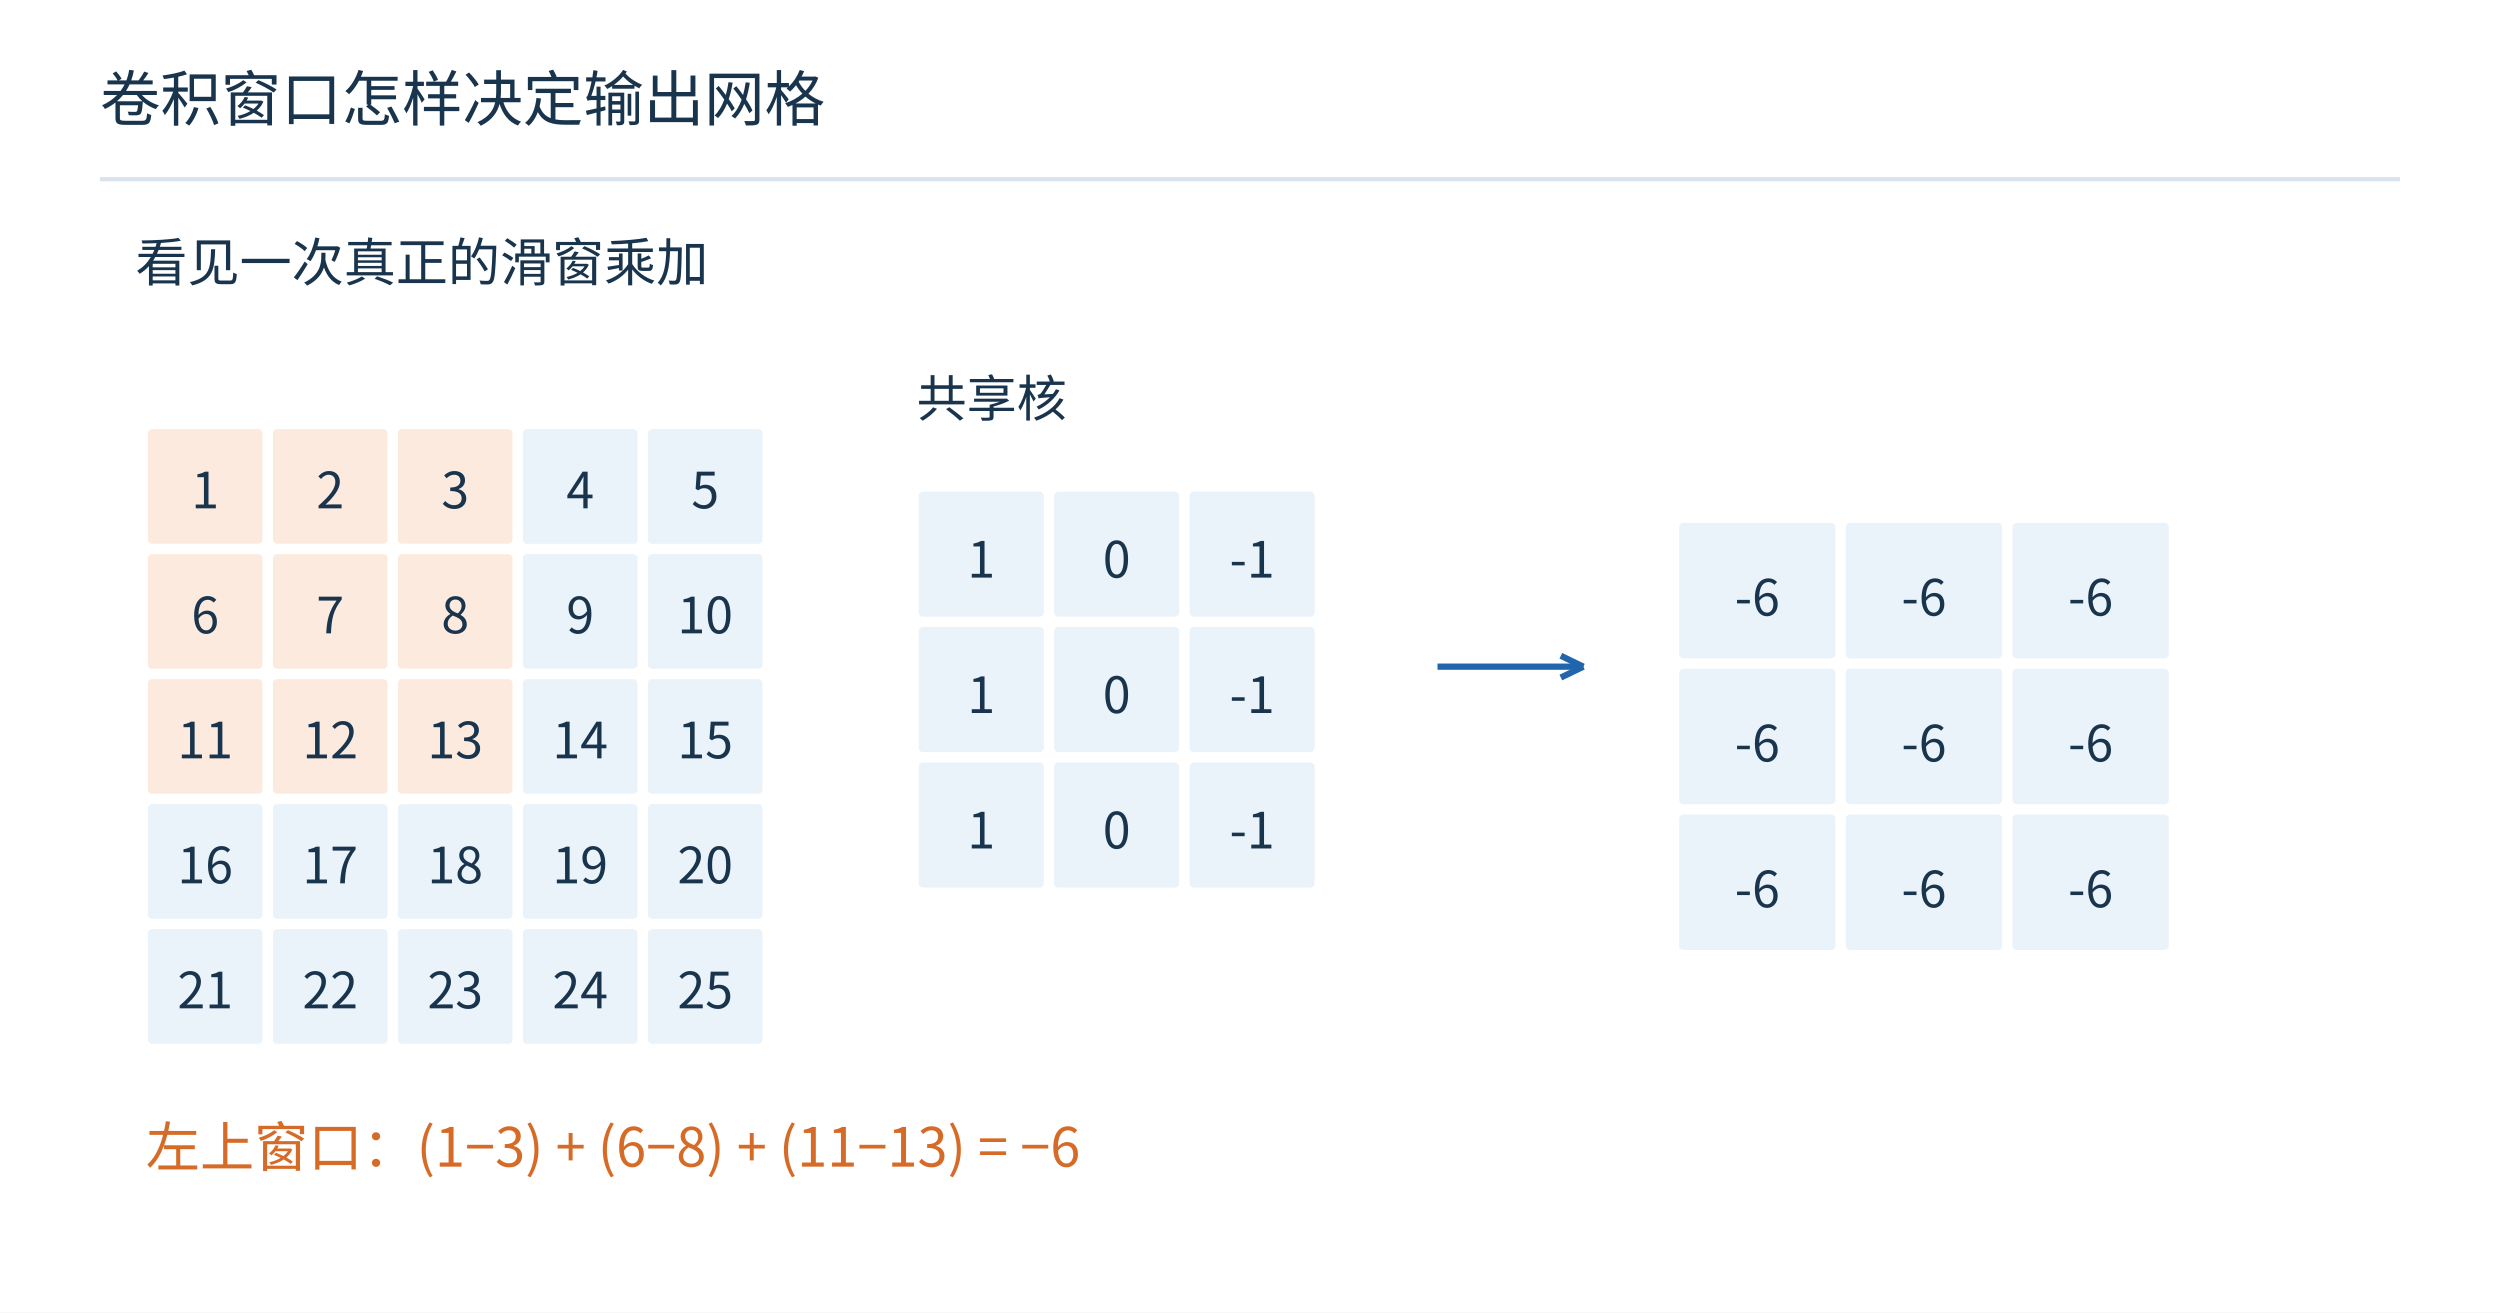
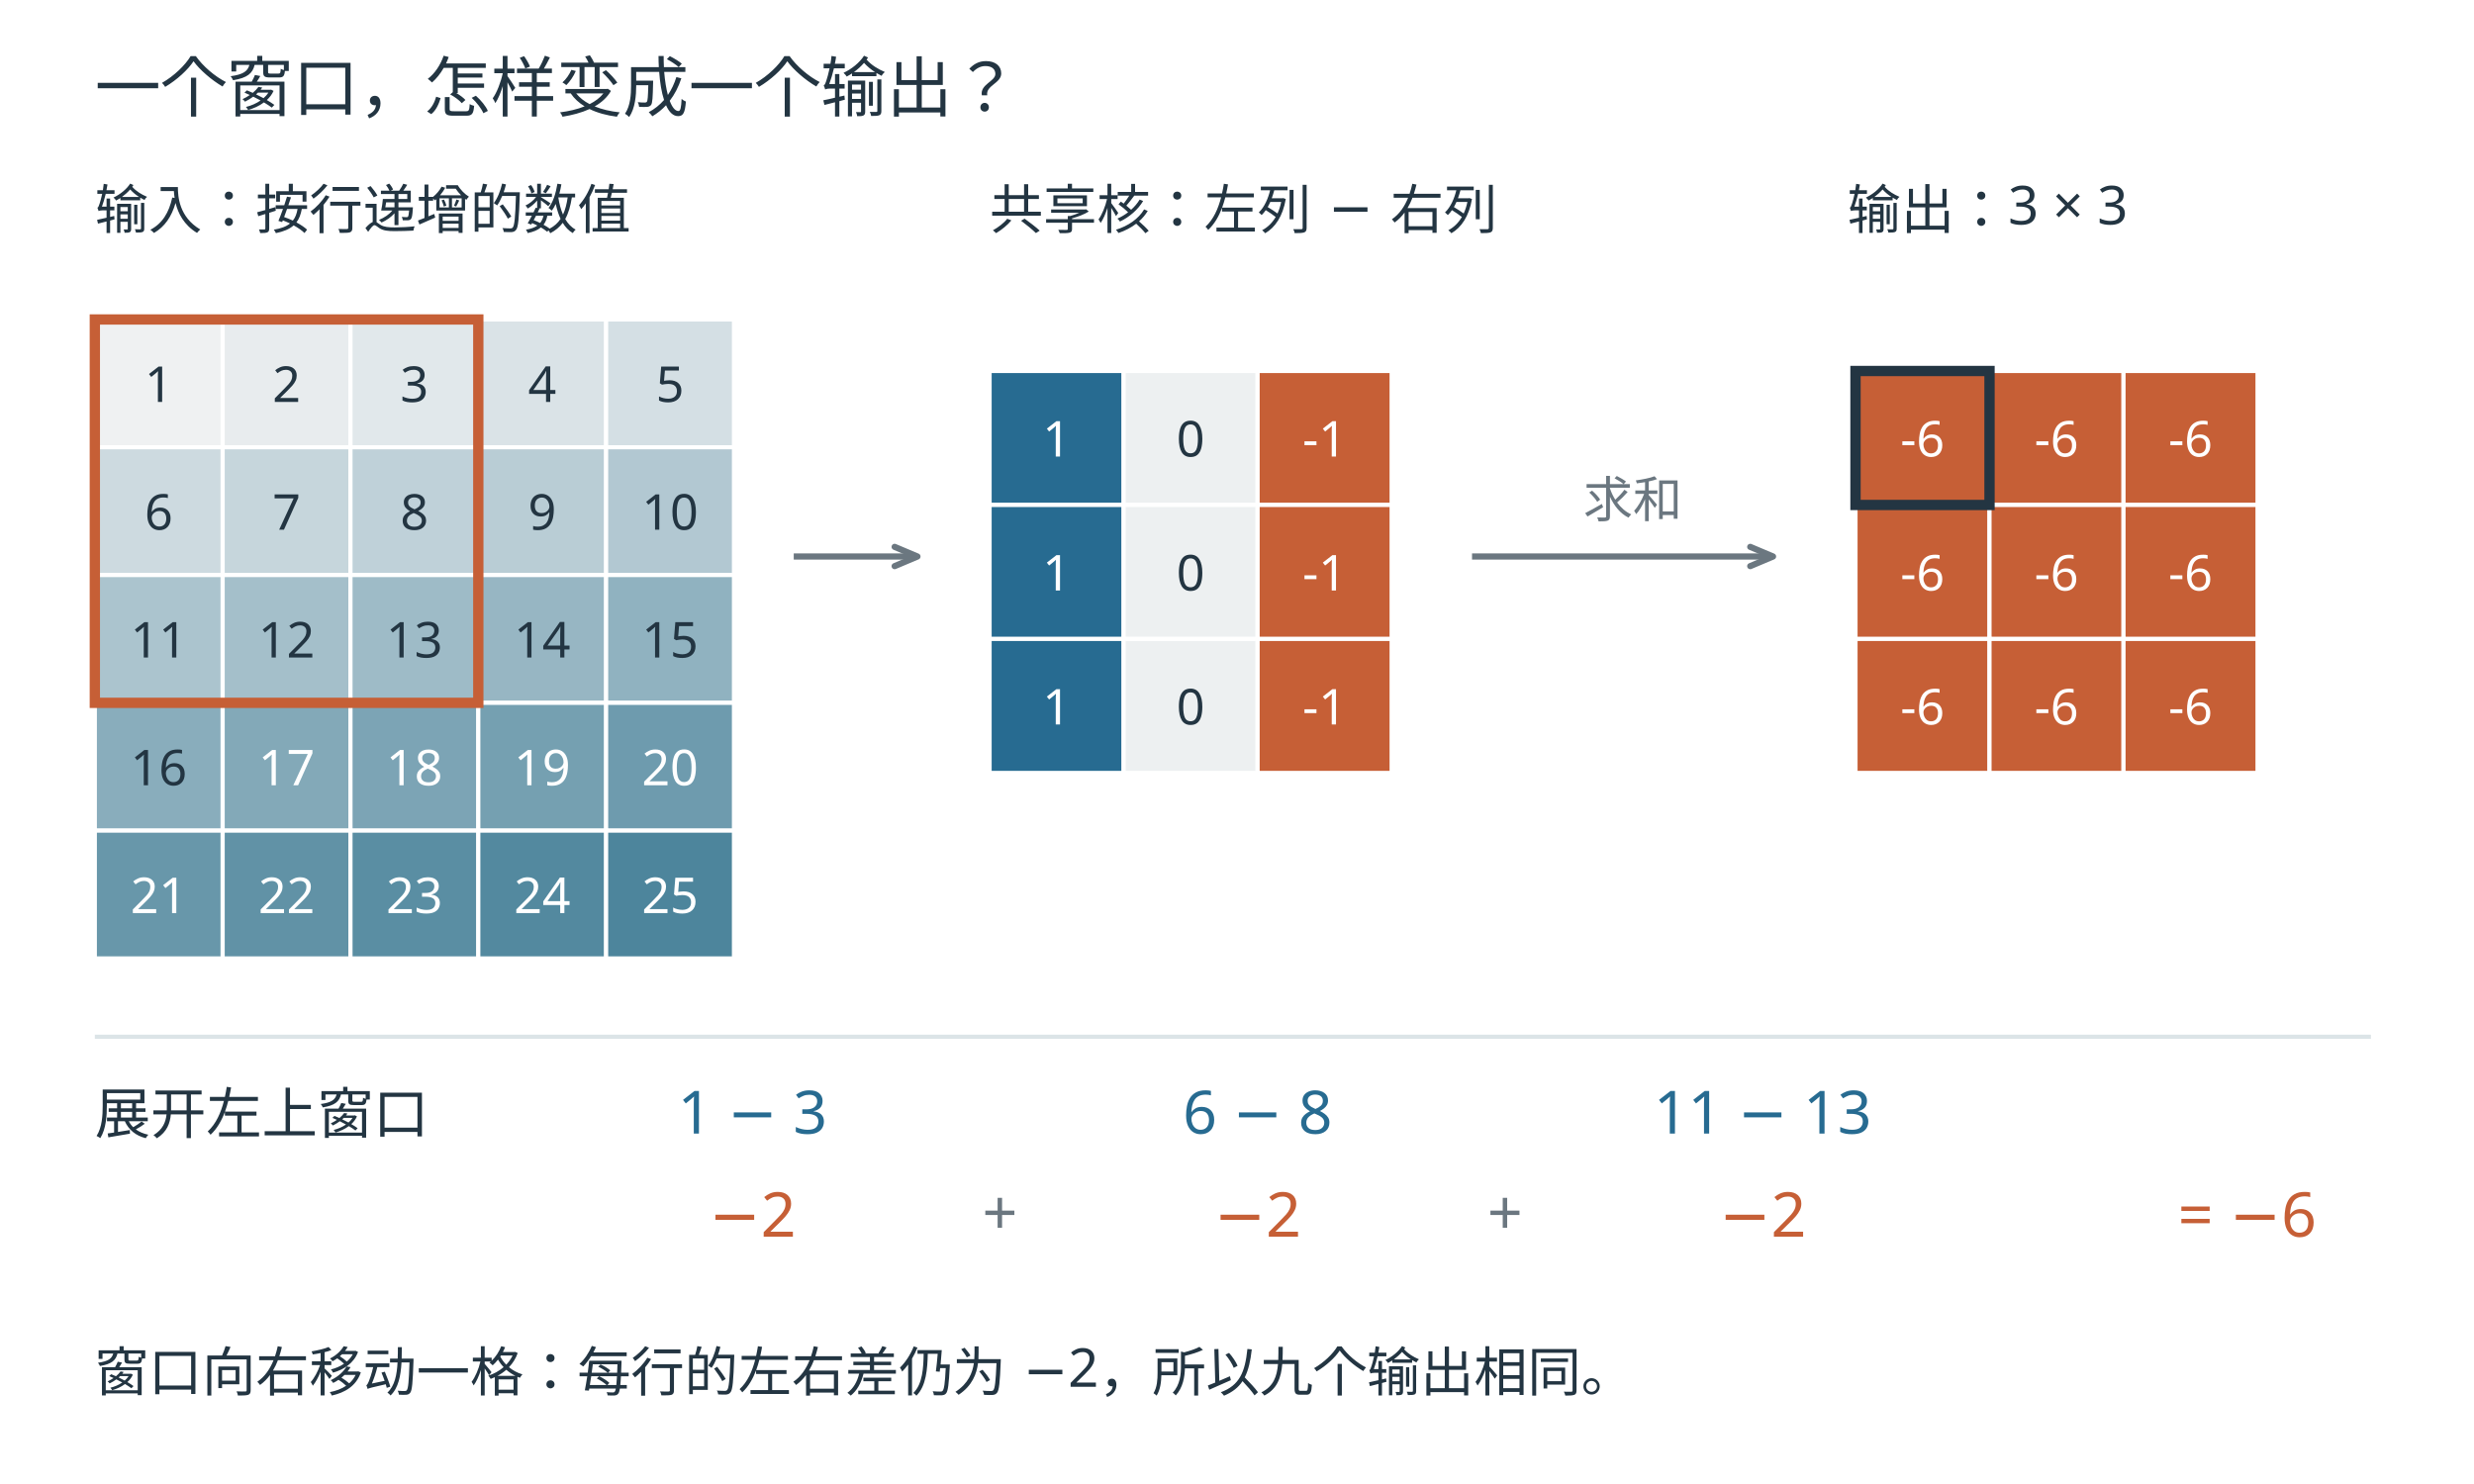
- <svg xmlns="http://www.w3.org/2000/svg" width="1200" height="630" viewBox="0 0 1200 630" role="img">
-   <rect width="1200" height="630" fill="white" />
-   <g font-family="Microsoft YaHei,Noto Sans CJK SC,sans-serif">
-     <text x="48" y="58" font-size="29" fill="#19344d" text-anchor="start">卷积窗口怎样决定输出网格</text>
-     <path d="M48,86 L1152,86" stroke="#d8e3ed" stroke-width="2" fill="none" />
-     <text x="65" y="135" font-size="25" fill="#19344d" text-anchor="start">看见一次真正的滑窗乘加</text>
-     <rect x="70" y="205" width="57" height="57" rx="3" fill="#fceadf" stroke="white" stroke-width="2" />
-     <text x="98.5" y="244.0" font-size="24" fill="#19344d" text-anchor="middle">1</text>
-     <rect x="130" y="205" width="57" height="57" rx="3" fill="#fceadf" stroke="white" stroke-width="2" />
-     <text x="158.5" y="244.0" font-size="24" fill="#19344d" text-anchor="middle">2</text>
-     <rect x="190" y="205" width="57" height="57" rx="3" fill="#fceadf" stroke="white" stroke-width="2" />
-     <text x="218.5" y="244.0" font-size="24" fill="#19344d" text-anchor="middle">3</text>
-     <rect x="250" y="205" width="57" height="57" rx="3" fill="#eaf2fa" stroke="white" stroke-width="2" />
-     <text x="278.5" y="244.0" font-size="24" fill="#19344d" text-anchor="middle">4</text>
-     <rect x="310" y="205" width="57" height="57" rx="3" fill="#eaf2fa" stroke="white" stroke-width="2" />
-     <text x="338.5" y="244.0" font-size="24" fill="#19344d" text-anchor="middle">5</text>
-     <rect x="70" y="265" width="57" height="57" rx="3" fill="#fceadf" stroke="white" stroke-width="2" />
-     <text x="98.5" y="304.0" font-size="24" fill="#19344d" text-anchor="middle">6</text>
-     <rect x="130" y="265" width="57" height="57" rx="3" fill="#fceadf" stroke="white" stroke-width="2" />
-     <text x="158.5" y="304.0" font-size="24" fill="#19344d" text-anchor="middle">7</text>
-     <rect x="190" y="265" width="57" height="57" rx="3" fill="#fceadf" stroke="white" stroke-width="2" />
-     <text x="218.5" y="304.0" font-size="24" fill="#19344d" text-anchor="middle">8</text>
-     <rect x="250" y="265" width="57" height="57" rx="3" fill="#eaf2fa" stroke="white" stroke-width="2" />
-     <text x="278.5" y="304.0" font-size="24" fill="#19344d" text-anchor="middle">9</text>
-     <rect x="310" y="265" width="57" height="57" rx="3" fill="#eaf2fa" stroke="white" stroke-width="2" />
-     <text x="338.5" y="304.0" font-size="24" fill="#19344d" text-anchor="middle">10</text>
-     <rect x="70" y="325" width="57" height="57" rx="3" fill="#fceadf" stroke="white" stroke-width="2" />
-     <text x="98.5" y="364.0" font-size="24" fill="#19344d" text-anchor="middle">11</text>
-     <rect x="130" y="325" width="57" height="57" rx="3" fill="#fceadf" stroke="white" stroke-width="2" />
-     <text x="158.5" y="364.0" font-size="24" fill="#19344d" text-anchor="middle">12</text>
-     <rect x="190" y="325" width="57" height="57" rx="3" fill="#fceadf" stroke="white" stroke-width="2" />
-     <text x="218.5" y="364.0" font-size="24" fill="#19344d" text-anchor="middle">13</text>
-     <rect x="250" y="325" width="57" height="57" rx="3" fill="#eaf2fa" stroke="white" stroke-width="2" />
-     <text x="278.5" y="364.0" font-size="24" fill="#19344d" text-anchor="middle">14</text>
-     <rect x="310" y="325" width="57" height="57" rx="3" fill="#eaf2fa" stroke="white" stroke-width="2" />
-     <text x="338.5" y="364.0" font-size="24" fill="#19344d" text-anchor="middle">15</text>
-     <rect x="70" y="385" width="57" height="57" rx="3" fill="#eaf2fa" stroke="white" stroke-width="2" />
-     <text x="98.5" y="424.0" font-size="24" fill="#19344d" text-anchor="middle">16</text>
-     <rect x="130" y="385" width="57" height="57" rx="3" fill="#eaf2fa" stroke="white" stroke-width="2" />
-     <text x="158.5" y="424.0" font-size="24" fill="#19344d" text-anchor="middle">17</text>
-     <rect x="190" y="385" width="57" height="57" rx="3" fill="#eaf2fa" stroke="white" stroke-width="2" />
-     <text x="218.5" y="424.0" font-size="24" fill="#19344d" text-anchor="middle">18</text>
-     <rect x="250" y="385" width="57" height="57" rx="3" fill="#eaf2fa" stroke="white" stroke-width="2" />
-     <text x="278.5" y="424.0" font-size="24" fill="#19344d" text-anchor="middle">19</text>
-     <rect x="310" y="385" width="57" height="57" rx="3" fill="#eaf2fa" stroke="white" stroke-width="2" />
-     <text x="338.5" y="424.0" font-size="24" fill="#19344d" text-anchor="middle">20</text>
-     <rect x="70" y="445" width="57" height="57" rx="3" fill="#eaf2fa" stroke="white" stroke-width="2" />
-     <text x="98.5" y="484.0" font-size="24" fill="#19344d" text-anchor="middle">21</text>
-     <rect x="130" y="445" width="57" height="57" rx="3" fill="#eaf2fa" stroke="white" stroke-width="2" />
-     <text x="158.5" y="484.0" font-size="24" fill="#19344d" text-anchor="middle">22</text>
-     <rect x="190" y="445" width="57" height="57" rx="3" fill="#eaf2fa" stroke="white" stroke-width="2" />
-     <text x="218.5" y="484.0" font-size="24" fill="#19344d" text-anchor="middle">23</text>
-     <rect x="250" y="445" width="57" height="57" rx="3" fill="#eaf2fa" stroke="white" stroke-width="2" />
-     <text x="278.5" y="484.0" font-size="24" fill="#19344d" text-anchor="middle">24</text>
-     <rect x="310" y="445" width="57" height="57" rx="3" fill="#eaf2fa" stroke="white" stroke-width="2" />
-     <text x="338.5" y="484.0" font-size="24" fill="#19344d" text-anchor="middle">25</text>
-     <rect x="440" y="235" width="62" height="62" rx="3" fill="#eaf2fa" stroke="white" stroke-width="2" />
-     <text x="471.0" y="277.25" font-size="24" fill="#19344d" text-anchor="middle">1</text>
-     <rect x="505" y="235" width="62" height="62" rx="3" fill="#eaf2fa" stroke="white" stroke-width="2" />
-     <text x="536.0" y="277.25" font-size="24" fill="#19344d" text-anchor="middle">0</text>
-     <rect x="570" y="235" width="62" height="62" rx="3" fill="#eaf2fa" stroke="white" stroke-width="2" />
-     <text x="601.0" y="277.25" font-size="24" fill="#19344d" text-anchor="middle">-1</text>
-     <rect x="440" y="300" width="62" height="62" rx="3" fill="#eaf2fa" stroke="white" stroke-width="2" />
-     <text x="471.0" y="342.25" font-size="24" fill="#19344d" text-anchor="middle">1</text>
-     <rect x="505" y="300" width="62" height="62" rx="3" fill="#eaf2fa" stroke="white" stroke-width="2" />
-     <text x="536.0" y="342.25" font-size="24" fill="#19344d" text-anchor="middle">0</text>
-     <rect x="570" y="300" width="62" height="62" rx="3" fill="#eaf2fa" stroke="white" stroke-width="2" />
-     <text x="601.0" y="342.25" font-size="24" fill="#19344d" text-anchor="middle">-1</text>
-     <rect x="440" y="365" width="62" height="62" rx="3" fill="#eaf2fa" stroke="white" stroke-width="2" />
-     <text x="471.0" y="407.25" font-size="24" fill="#19344d" text-anchor="middle">1</text>
-     <rect x="505" y="365" width="62" height="62" rx="3" fill="#eaf2fa" stroke="white" stroke-width="2" />
-     <text x="536.0" y="407.25" font-size="24" fill="#19344d" text-anchor="middle">0</text>
-     <rect x="570" y="365" width="62" height="62" rx="3" fill="#eaf2fa" stroke="white" stroke-width="2" />
-     <text x="601.0" y="407.25" font-size="24" fill="#19344d" text-anchor="middle">-1</text>
-     <text x="440" y="200" font-size="24" fill="#19344d" text-anchor="start">共享核</text>
-     <path d="M690,320 L760,320" stroke="#2166ac" stroke-width="3" fill="none" />
-     <path d="M760,320 L749.195,325.22" stroke="#2166ac" stroke-width="3" fill="none" />
-     <path d="M760,320 L749.195,314.78" stroke="#2166ac" stroke-width="3" fill="none" />
-     <rect x="805" y="250" width="77" height="67" rx="3" fill="#eaf2fa" stroke="white" stroke-width="2" />
-     <text x="843.5" y="295.5" font-size="24" fill="#19344d" text-anchor="middle">-6</text>
-     <rect x="885" y="250" width="77" height="67" rx="3" fill="#eaf2fa" stroke="white" stroke-width="2" />
-     <text x="923.5" y="295.5" font-size="24" fill="#19344d" text-anchor="middle">-6</text>
-     <rect x="965" y="250" width="77" height="67" rx="3" fill="#eaf2fa" stroke="white" stroke-width="2" />
-     <text x="1003.5" y="295.5" font-size="24" fill="#19344d" text-anchor="middle">-6</text>
-     <rect x="805" y="320" width="77" height="67" rx="3" fill="#eaf2fa" stroke="white" stroke-width="2" />
-     <text x="843.5" y="365.5" font-size="24" fill="#19344d" text-anchor="middle">-6</text>
-     <rect x="885" y="320" width="77" height="67" rx="3" fill="#eaf2fa" stroke="white" stroke-width="2" />
-     <text x="923.5" y="365.5" font-size="24" fill="#19344d" text-anchor="middle">-6</text>
-     <rect x="965" y="320" width="77" height="67" rx="3" fill="#eaf2fa" stroke="white" stroke-width="2" />
-     <text x="1003.5" y="365.5" font-size="24" fill="#19344d" text-anchor="middle">-6</text>
-     <rect x="805" y="390" width="77" height="67" rx="3" fill="#eaf2fa" stroke="white" stroke-width="2" />
-     <text x="843.5" y="435.5" font-size="24" fill="#19344d" text-anchor="middle">-6</text>
-     <rect x="885" y="390" width="77" height="67" rx="3" fill="#eaf2fa" stroke="white" stroke-width="2" />
-     <text x="923.5" y="435.5" font-size="24" fill="#19344d" text-anchor="middle">-6</text>
-     <rect x="965" y="390" width="77" height="67" rx="3" fill="#eaf2fa" stroke="white" stroke-width="2" />
-     <text x="1003.5" y="435.5" font-size="24" fill="#19344d" text-anchor="middle">-6</text>
-     <text x="70" y="560" font-size="26" fill="#d66b28" text-anchor="start">左上窗口：(1−3) + (6−8) + (11−13) = −6</text>
+ <svg xmlns="http://www.w3.org/2000/svg" width="1200" height="720" viewBox="0 0 1200 720" role="img">
+   <rect width="1200" height="720" fill="white" />
+   <g font-family="Microsoft YaHei,sans-serif">
+     <text x="46" y="54" font-size="32" fill="#233542" text-anchor="start">一个窗口，怎样变成一个输出？</text>
+     <text x="46" y="111" font-size="26" fill="#233542" text-anchor="start">输入：按行递增的数值</text>
+     <text x="480" y="111" font-size="26" fill="#233542" text-anchor="start">共享核：左列 − 右列</text>
+     <text x="896" y="111" font-size="26" fill="#233542" text-anchor="start">输出：3 × 3</text>
+     <rect x="46" y="155" width="62" height="62" fill="#eff1f2" stroke="white" stroke-width="2" />
+     <text x="77.0" y="195.0" font-size="24" fill="#233542" text-anchor="middle">1</text>
+     <rect x="108" y="155" width="62" height="62" fill="#e8ecee" stroke="white" stroke-width="2" />
+     <text x="139.0" y="195.0" font-size="24" fill="#233542" text-anchor="middle">2</text>
+     <rect x="170" y="155" width="62" height="62" fill="#e1e8eb" stroke="white" stroke-width="2" />
+     <text x="201.0" y="195.0" font-size="24" fill="#233542" text-anchor="middle">3</text>
+     <rect x="232" y="155" width="62" height="62" fill="#dae3e7" stroke="white" stroke-width="2" />
+     <text x="263.0" y="195.0" font-size="24" fill="#233542" text-anchor="middle">4</text>
+     <rect x="294" y="155" width="62" height="62" fill="#d4dfe4" stroke="white" stroke-width="2" />
+     <text x="325.0" y="195.0" font-size="24" fill="#233542" text-anchor="middle">5</text>
+     <rect x="46" y="217" width="62" height="62" fill="#cddae0" stroke="white" stroke-width="2" />
+     <text x="77.0" y="257.0" font-size="24" fill="#233542" text-anchor="middle">6</text>
+     <rect x="108" y="217" width="62" height="62" fill="#c6d6dc" stroke="white" stroke-width="2" />
+     <text x="139.0" y="257.0" font-size="24" fill="#233542" text-anchor="middle">7</text>
+     <rect x="170" y="217" width="62" height="62" fill="#bfd1d9" stroke="white" stroke-width="2" />
+     <text x="201.0" y="257.0" font-size="24" fill="#233542" text-anchor="middle">8</text>
+     <rect x="232" y="217" width="62" height="62" fill="#b9cdd5" stroke="white" stroke-width="2" />
+     <text x="263.0" y="257.0" font-size="24" fill="#233542" text-anchor="middle">9</text>
+     <rect x="294" y="217" width="62" height="62" fill="#b2c8d2" stroke="white" stroke-width="2" />
+     <text x="325.0" y="257.0" font-size="24" fill="#233542" text-anchor="middle">10</text>
+     <rect x="46" y="279" width="62" height="62" fill="#abc4ce" stroke="white" stroke-width="2" />
+     <text x="77.0" y="319.0" font-size="24" fill="#233542" text-anchor="middle">11</text>
+     <rect x="108" y="279" width="62" height="62" fill="#a4bfca" stroke="white" stroke-width="2" />
+     <text x="139.0" y="319.0" font-size="24" fill="#233542" text-anchor="middle">12</text>
+     <rect x="170" y="279" width="62" height="62" fill="#9ebbc7" stroke="white" stroke-width="2" />
+     <text x="201.0" y="319.0" font-size="24" fill="#233542" text-anchor="middle">13</text>
+     <rect x="232" y="279" width="62" height="62" fill="#97b6c3" stroke="white" stroke-width="2" />
+     <text x="263.0" y="319.0" font-size="24" fill="#233542" text-anchor="middle">14</text>
+     <rect x="294" y="279" width="62" height="62" fill="#90b2c0" stroke="white" stroke-width="2" />
+     <text x="325.0" y="319.0" font-size="24" fill="#233542" text-anchor="middle">15</text>
+     <rect x="46" y="341" width="62" height="62" fill="#89adbc" stroke="white" stroke-width="2" />
+     <text x="77.0" y="381.0" font-size="24" fill="#233542" text-anchor="middle">16</text>
+     <rect x="108" y="341" width="62" height="62" fill="#83a9b8" stroke="white" stroke-width="2" />
+     <text x="139.0" y="381.0" font-size="24" fill="white" text-anchor="middle">17</text>
+     <rect x="170" y="341" width="62" height="62" fill="#7ca4b5" stroke="white" stroke-width="2" />
+     <text x="201.0" y="381.0" font-size="24" fill="white" text-anchor="middle">18</text>
+     <rect x="232" y="341" width="62" height="62" fill="#75a0b1" stroke="white" stroke-width="2" />
+     <text x="263.0" y="381.0" font-size="24" fill="white" text-anchor="middle">19</text>
+     <rect x="294" y="341" width="62" height="62" fill="#6e9bae" stroke="white" stroke-width="2" />
+     <text x="325.0" y="381.0" font-size="24" fill="white" text-anchor="middle">20</text>
+     <rect x="46" y="403" width="62" height="62" fill="#6897aa" stroke="white" stroke-width="2" />
+     <text x="77.0" y="443.0" font-size="24" fill="white" text-anchor="middle">21</text>
+     <rect x="108" y="403" width="62" height="62" fill="#6192a6" stroke="white" stroke-width="2" />
+     <text x="139.0" y="443.0" font-size="24" fill="white" text-anchor="middle">22</text>
+     <rect x="170" y="403" width="62" height="62" fill="#5a8ea3" stroke="white" stroke-width="2" />
+     <text x="201.0" y="443.0" font-size="24" fill="white" text-anchor="middle">23</text>
+     <rect x="232" y="403" width="62" height="62" fill="#53899f" stroke="white" stroke-width="2" />
+     <text x="263.0" y="443.0" font-size="24" fill="white" text-anchor="middle">24</text>
+     <rect x="294" y="403" width="62" height="62" fill="#4d859c" stroke="white" stroke-width="2" />
+     <text x="325.0" y="443.0" font-size="24" fill="white" text-anchor="middle">25</text>
+     <rect x="46" y="155" width="186" height="186" fill="none" stroke="#c65f36" stroke-width="5" />
+     <rect x="480" y="180" width="65" height="65" fill="#276b91" stroke="white" stroke-width="2" />
+     <text x="512.5" y="221.5" font-size="24" fill="white" text-anchor="middle">1</text>
+     <rect x="545" y="180" width="65" height="65" fill="#edf0f1" stroke="white" stroke-width="2" />
+     <text x="577.5" y="221.5" font-size="24" fill="#233542" text-anchor="middle">0</text>
+     <rect x="610" y="180" width="65" height="65" fill="#c65f36" stroke="white" stroke-width="2" />
+     <text x="642.5" y="221.5" font-size="24" fill="white" text-anchor="middle">-1</text>
+     <rect x="480" y="245" width="65" height="65" fill="#276b91" stroke="white" stroke-width="2" />
+     <text x="512.5" y="286.5" font-size="24" fill="white" text-anchor="middle">1</text>
+     <rect x="545" y="245" width="65" height="65" fill="#edf0f1" stroke="white" stroke-width="2" />
+     <text x="577.5" y="286.5" font-size="24" fill="#233542" text-anchor="middle">0</text>
+     <rect x="610" y="245" width="65" height="65" fill="#c65f36" stroke="white" stroke-width="2" />
+     <text x="642.5" y="286.5" font-size="24" fill="white" text-anchor="middle">-1</text>
+     <rect x="480" y="310" width="65" height="65" fill="#276b91" stroke="white" stroke-width="2" />
+     <text x="512.5" y="351.5" font-size="24" fill="white" text-anchor="middle">1</text>
+     <rect x="545" y="310" width="65" height="65" fill="#edf0f1" stroke="white" stroke-width="2" />
+     <text x="577.5" y="351.5" font-size="24" fill="#233542" text-anchor="middle">0</text>
+     <rect x="610" y="310" width="65" height="65" fill="#c65f36" stroke="white" stroke-width="2" />
+     <text x="642.5" y="351.5" font-size="24" fill="white" text-anchor="middle">-1</text>
+     <rect x="900" y="180" width="65" height="65" fill="#c65f36" stroke="white" stroke-width="2" />
+     <text x="932.5" y="221.5" font-size="24" fill="white" text-anchor="middle">-6</text>
+     <rect x="965" y="180" width="65" height="65" fill="#c65f36" stroke="white" stroke-width="2" />
+     <text x="997.5" y="221.5" font-size="24" fill="white" text-anchor="middle">-6</text>
+     <rect x="1030" y="180" width="65" height="65" fill="#c65f36" stroke="white" stroke-width="2" />
+     <text x="1062.5" y="221.5" font-size="24" fill="white" text-anchor="middle">-6</text>
+     <rect x="900" y="245" width="65" height="65" fill="#c65f36" stroke="white" stroke-width="2" />
+     <text x="932.5" y="286.5" font-size="24" fill="white" text-anchor="middle">-6</text>
+     <rect x="965" y="245" width="65" height="65" fill="#c65f36" stroke="white" stroke-width="2" />
+     <text x="997.5" y="286.5" font-size="24" fill="white" text-anchor="middle">-6</text>
+     <rect x="1030" y="245" width="65" height="65" fill="#c65f36" stroke="white" stroke-width="2" />
+     <text x="1062.5" y="286.5" font-size="24" fill="white" text-anchor="middle">-6</text>
+     <rect x="900" y="310" width="65" height="65" fill="#c65f36" stroke="white" stroke-width="2" />
+     <text x="932.5" y="351.5" font-size="24" fill="white" text-anchor="middle">-6</text>
+     <rect x="965" y="310" width="65" height="65" fill="#c65f36" stroke="white" stroke-width="2" />
+     <text x="997.5" y="351.5" font-size="24" fill="white" text-anchor="middle">-6</text>
+     <rect x="1030" y="310" width="65" height="65" fill="#c65f36" stroke="white" stroke-width="2" />
+     <text x="1062.5" y="351.5" font-size="24" fill="white" text-anchor="middle">-6</text>
+     <rect x="900" y="180" width="65" height="65" fill="none" stroke="#233542" stroke-width="5" />
+     <path d="M385,270 L445,270" fill="none" stroke="#6b7780" stroke-width="3" stroke-dasharray="" />
+     <polyline points="433.947,274.673 445,270 433.947,265.327" fill="none" stroke="#6b7780" stroke-width="3" stroke-linecap="round" stroke-linejoin="round" />
+     <path d="M714,270 L860,270" fill="none" stroke="#6b7780" stroke-width="3" stroke-dasharray="" />
+     <polyline points="848.947,274.673 860,270 848.947,265.327" fill="none" stroke="#6b7780" stroke-width="3" stroke-linecap="round" stroke-linejoin="round" />
+     <text x="792" y="251" font-size="24" fill="#6b7780" text-anchor="middle">求和</text>
+     <path d="M46,503 L1150,503" fill="none" stroke="#dce4e7" stroke-width="2" stroke-dasharray="" />
+     <text x="46" y="550" font-size="27" fill="#233542" text-anchor="start">展开左上窗口</text>
+     <text x="365" y="550" font-size="29" fill="#276b91" text-anchor="middle">1 − 3</text>
+     <text x="365" y="600" font-size="30" fill="#c65f36" text-anchor="middle">−2</text>
+     <text x="485" y="599" font-size="30" fill="#6b7780" text-anchor="middle">+</text>
+     <text x="610" y="550" font-size="29" fill="#276b91" text-anchor="middle">6 − 8</text>
+     <text x="610" y="600" font-size="30" fill="#c65f36" text-anchor="middle">−2</text>
+     <text x="730" y="599" font-size="30" fill="#6b7780" text-anchor="middle">+</text>
+     <text x="855" y="550" font-size="29" fill="#276b91" text-anchor="middle">11 − 13</text>
+     <text x="855" y="600" font-size="30" fill="#c65f36" text-anchor="middle">−2</text>
+     <text x="1090" y="600" font-size="30" fill="#c65f36" text-anchor="middle">= −6</text>
+     <text x="46" y="675" font-size="26" fill="#233542" text-anchor="start">窗口向右移动一格：每行的左右差仍为 −2，所以九个输出相同。</text>
  </g>
</svg>
